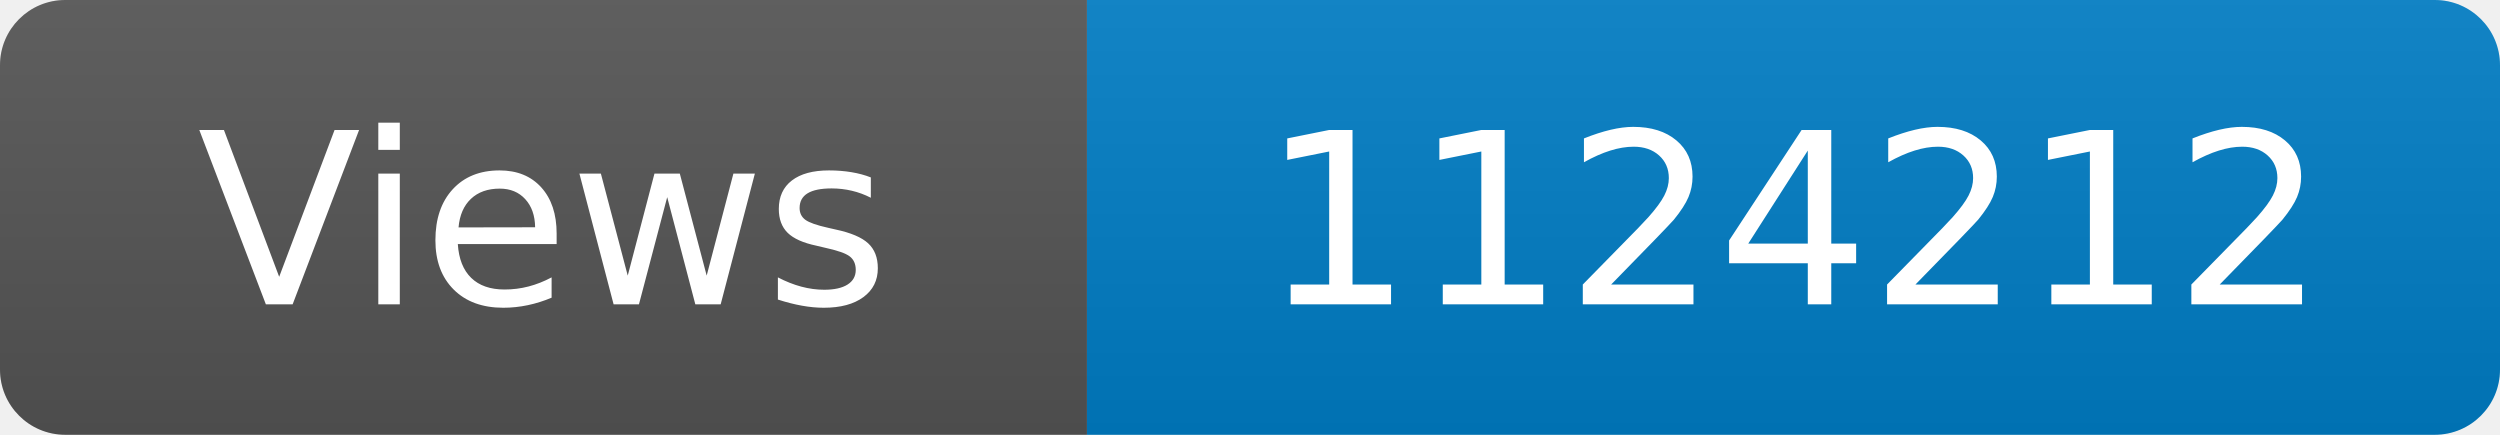
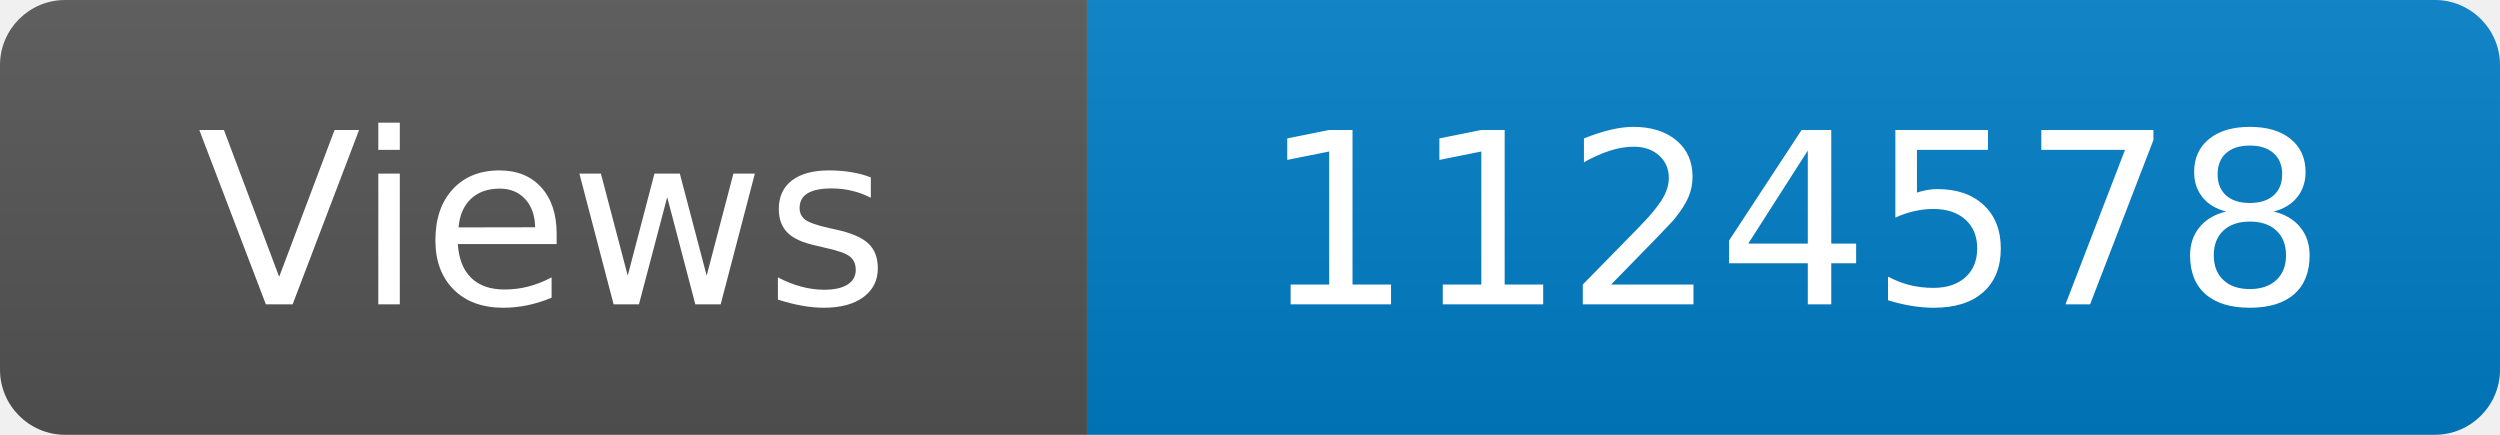
<svg xmlns="http://www.w3.org/2000/svg" width="115" height="20" role="img" aria-label="Maintained?: yes">
  <linearGradient id="s" x2="0" y2="100%">
    <stop offset="0" stop-color="#bbb" stop-opacity=".1" />
    <stop offset="1" stop-opacity=".1" />
  </linearGradient>
  <clipPath id="r">
    <rect width="115" height="20" rx="3" fill="#fff" />
  </clipPath>
  <g clip-path="url(#r)">
    <rect width="50" height="20" fill="#555" />
    <rect x="50" width="160" height="20" fill="#007ec6" />
    <rect width="115" height="20" fill="url(#s)" />
  </g>
  <g fill="#fff" text-anchor="middle" font-family="Verdana,Geneva,DejaVu Sans,sans-serif" font-size="110">
    <text x="250" y="140" transform="scale(.1)" fill="#fff">Views</text>
-     <text x="825" y="140" transform="scale(.1)" fill="#fff">1124212</text>
+     <text x="825" y="140" transform="scale(.1)" fill="#fff">1124578</text>
  </g>
</svg>
